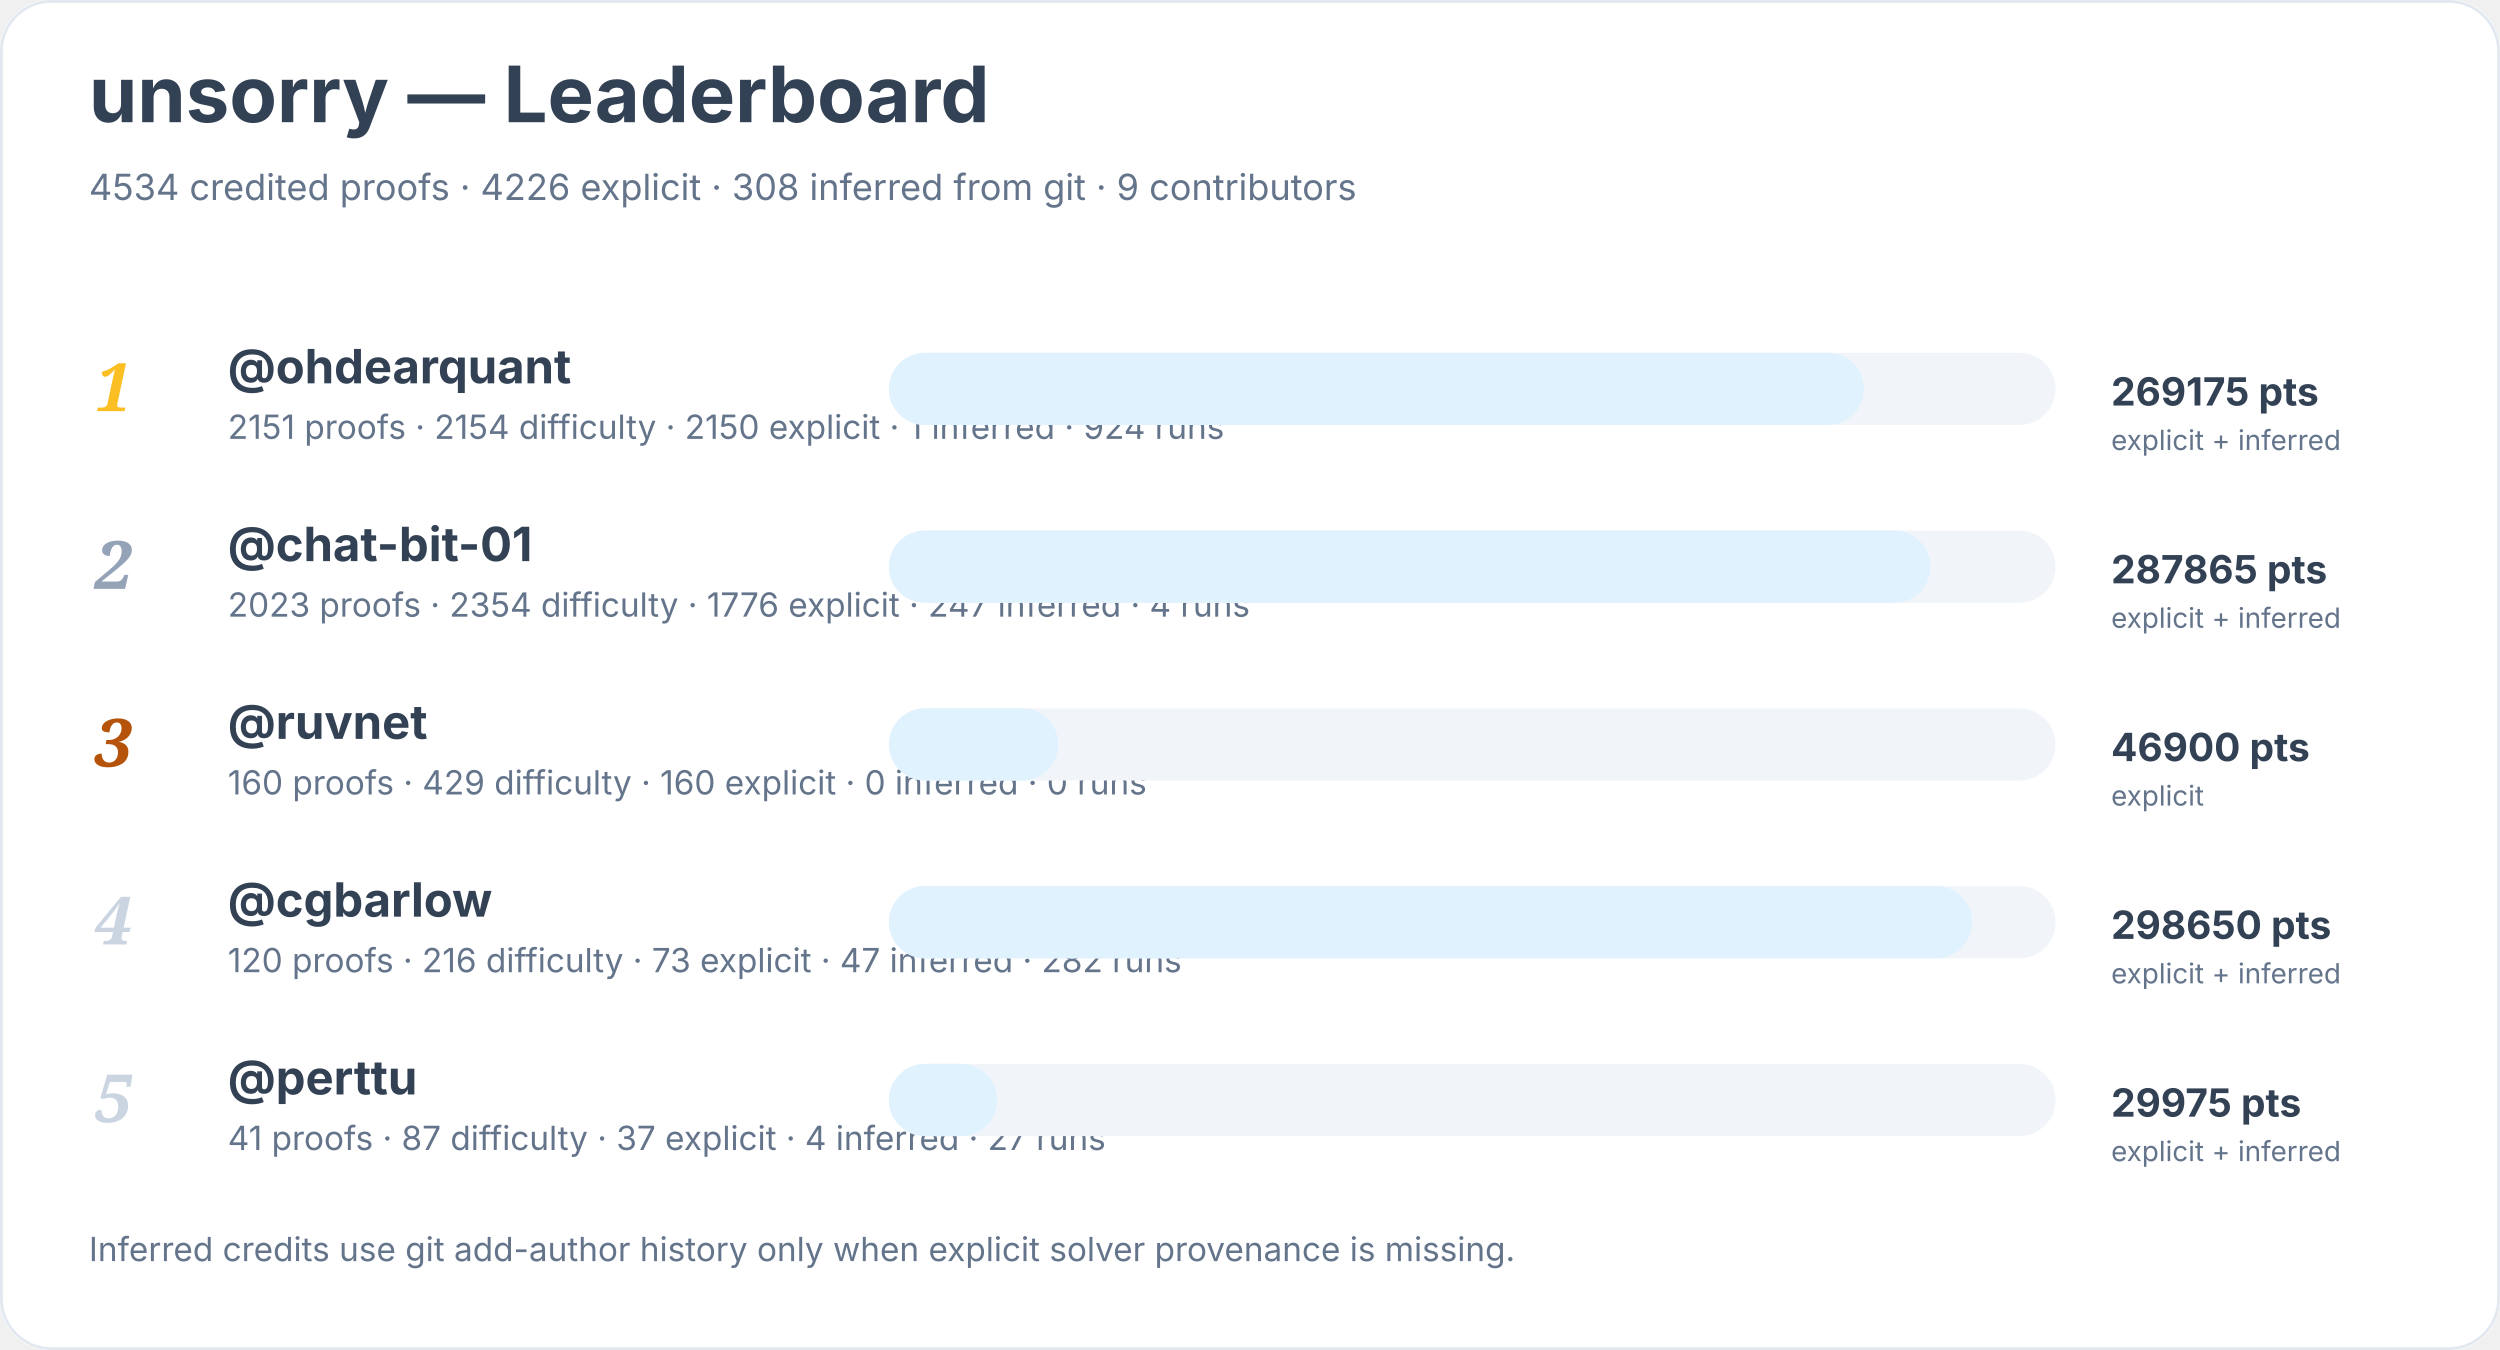
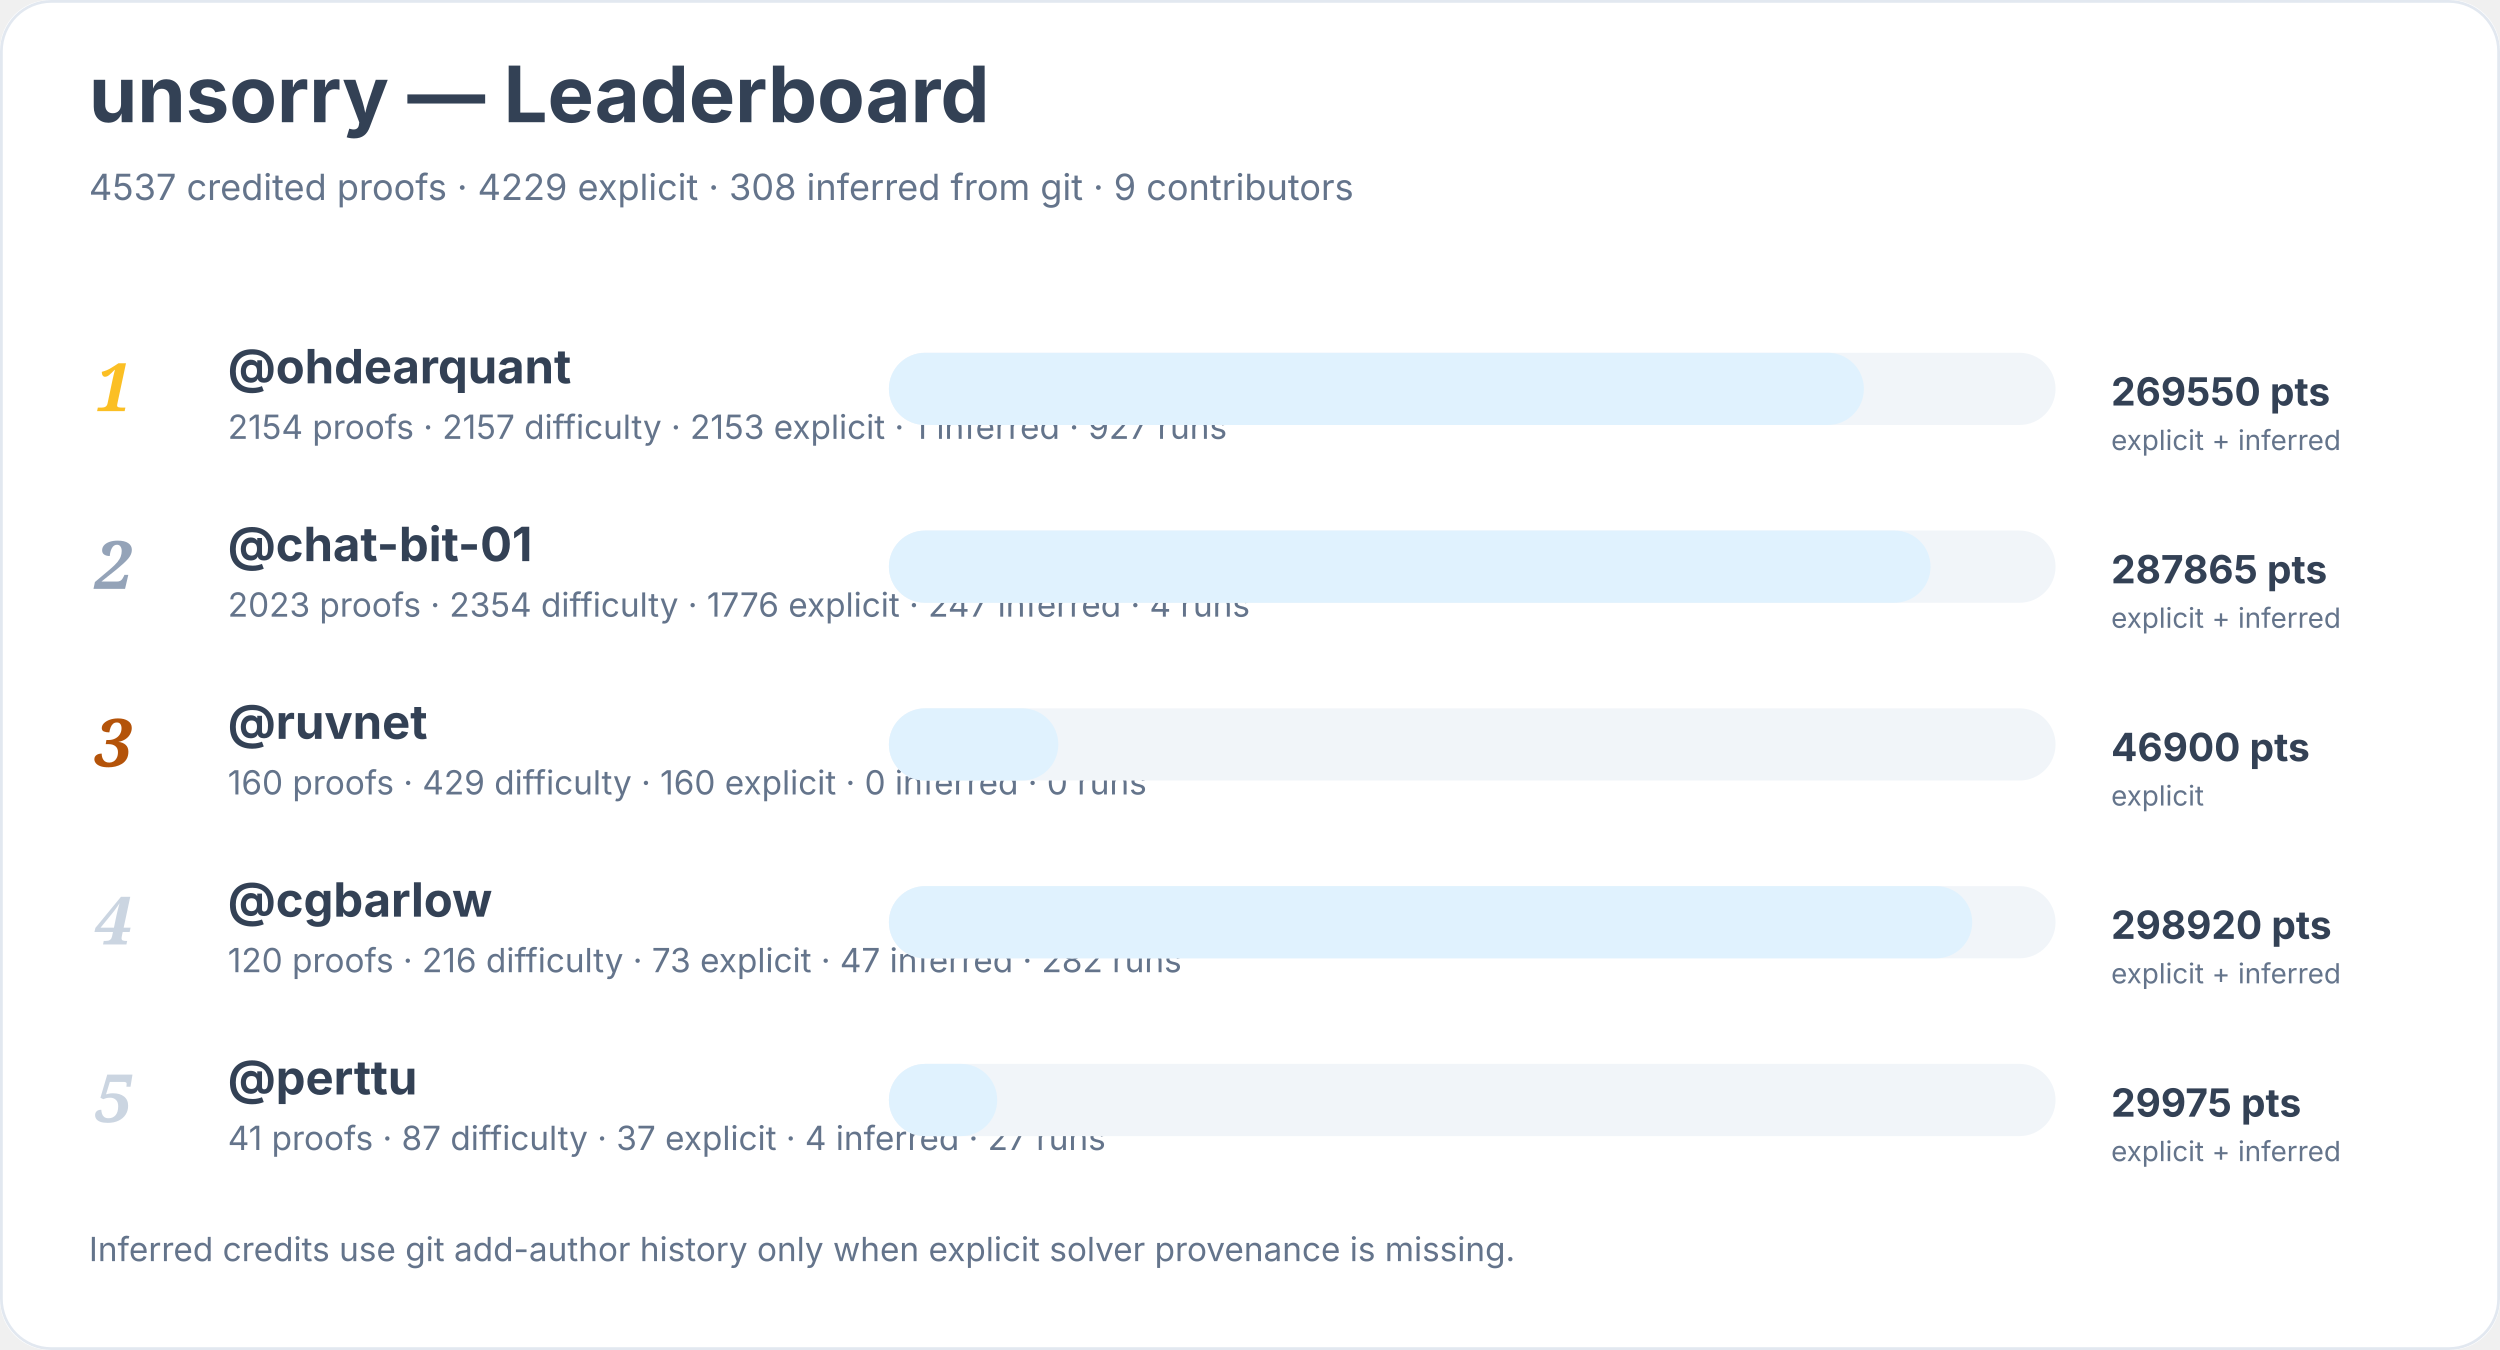
<svg xmlns="http://www.w3.org/2000/svg" width="900" height="486" viewBox="0 0 900 486" role="img" aria-labelledby="title desc">
  <rect width="900" height="100%" rx="18" fill="#ffffff" />
  <rect x="0.5" y="0.5" width="899" height="485" rx="18" fill="none" stroke="#e2e8f0" />
  <text x="32" y="44" font-family="Inter, system-ui, sans-serif" font-size="28" font-weight="700" fill="#334155">unsorry — Leaderboard</text>
-   <text x="32" y="72" font-family="Inter, system-ui, sans-serif" font-size="13" fill="#64748b">4534 credited proofs · 4226 explicit · 308 inferred from git · 9 contributors</text>
+   <text x="32" y="72" font-family="Inter, system-ui, sans-serif" font-size="13" fill="#64748b">4537 credited proofs · 4229 explicit · 308 inferred from git · 9 contributors</text>
  <text x="34" y="148" font-family="Georgia, serif" font-size="24" font-style="italic" font-weight="700" fill="#fbbf24">1</text>
  <a href="https://github.com/ohdearquant">
    <text x="82" y="138" font-family="Inter, system-ui, sans-serif" font-size="17" font-weight="650" fill="#334155">@ohdearquant</text>
  </a>
-   <text x="82" y="158" font-family="Inter, system-ui, sans-serif" font-size="12" fill="#64748b">2151 proofs · 2154 difficulty · 2150 explicit · 1 inferred · 924 runs</text>
+   <text x="82" y="158" font-family="Inter, system-ui, sans-serif" font-size="12" fill="#64748b">2154 proofs · 2157 difficulty · 2153 explicit · 1 inferred · 927 runs</text>
  <rect x="320" y="127" width="420" height="26" rx="13" fill="#f1f5f9" />
  <rect x="320" y="127" width="351" height="26" rx="13" fill="#e0f2fe" />
-   <text x="760" y="146" font-family="Inter, system-ui, sans-serif" font-size="14" font-weight="700" fill="#334155">269175 pts</text>
+   <text x="760" y="146" font-family="Inter, system-ui, sans-serif" font-size="14" font-weight="700" fill="#334155">269550 pts</text>
  <text x="760" y="162" font-family="Inter, system-ui, sans-serif" font-size="10" fill="#64748b">explicit + inferred</text>
  <text x="34" y="212" font-family="Georgia, serif" font-size="24" font-style="italic" font-weight="700" fill="#94a3b8">2</text>
  <a href="https://github.com/chat-bit-01">
    <text x="82" y="202" font-family="Inter, system-ui, sans-serif" font-size="17" font-weight="650" fill="#334155">@chat-bit-01</text>
  </a>
  <text x="82" y="222" font-family="Inter, system-ui, sans-serif" font-size="12" fill="#64748b">2023 proofs · 2354 difficulty · 1776 explicit · 247 inferred · 4 runs</text>
  <rect x="320" y="191" width="420" height="26" rx="13" fill="#f1f5f9" />
  <rect x="320" y="191" width="375" height="26" rx="13" fill="#e0f2fe" />
  <text x="760" y="210" font-family="Inter, system-ui, sans-serif" font-size="14" font-weight="700" fill="#334155">287865 pts</text>
  <text x="760" y="226" font-family="Inter, system-ui, sans-serif" font-size="10" fill="#64748b">explicit + inferred</text>
  <text x="34" y="276" font-family="Georgia, serif" font-size="24" font-style="italic" font-weight="700" fill="#b45309">3</text>
  <a href="https://github.com/ruvnet">
    <text x="82" y="266" font-family="Inter, system-ui, sans-serif" font-size="17" font-weight="650" fill="#334155">@ruvnet</text>
  </a>
  <text x="82" y="286" font-family="Inter, system-ui, sans-serif" font-size="12" fill="#64748b">160 proofs · 429 difficulty · 160 explicit · 0 inferred · 0 runs</text>
  <rect x="320" y="255" width="420" height="26" rx="13" fill="#f1f5f9" />
  <rect x="320" y="255" width="61" height="26" rx="13" fill="#e0f2fe" />
  <text x="760" y="274" font-family="Inter, system-ui, sans-serif" font-size="14" font-weight="700" fill="#334155">46900 pts</text>
  <text x="760" y="290" font-family="Inter, system-ui, sans-serif" font-size="10" fill="#64748b">explicit</text>
  <text x="34" y="340" font-family="Georgia, serif" font-size="24" font-style="italic" font-weight="700" fill="#cbd5e1">4</text>
  <a href="https://github.com/cgbarlow">
    <text x="82" y="330" font-family="Inter, system-ui, sans-serif" font-size="17" font-weight="650" fill="#334155">@cgbarlow</text>
  </a>
  <text x="82" y="350" font-family="Inter, system-ui, sans-serif" font-size="12" fill="#64748b">120 proofs · 216 difficulty · 73 explicit · 47 inferred · 282 runs</text>
  <rect x="320" y="319" width="420" height="26" rx="13" fill="#f1f5f9" />
  <rect x="320" y="319" width="390" height="26" rx="13" fill="#e0f2fe" />
-   <text x="760" y="338" font-family="Inter, system-ui, sans-serif" font-size="14" font-weight="700" fill="#334155">298650 pts</text>
+   <text x="760" y="338" font-family="Inter, system-ui, sans-serif" font-size="14" font-weight="700" fill="#334155">298920 pts</text>
  <text x="760" y="354" font-family="Inter, system-ui, sans-serif" font-size="10" fill="#64748b">explicit + inferred</text>
  <text x="34" y="404" font-family="Georgia, serif" font-size="24" font-style="italic" font-weight="700" fill="#cbd5e1">5</text>
  <a href="https://github.com/perttu">
    <text x="82" y="394" font-family="Inter, system-ui, sans-serif" font-size="17" font-weight="650" fill="#334155">@perttu</text>
  </a>
  <text x="82" y="414" font-family="Inter, system-ui, sans-serif" font-size="12" fill="#64748b">41 proofs · 87 difficulty · 37 explicit · 4 inferred · 27 runs</text>
  <rect x="320" y="383" width="420" height="26" rx="13" fill="#f1f5f9" />
  <rect x="320" y="383" width="39" height="26" rx="13" fill="#e0f2fe" />
  <text x="760" y="402" font-family="Inter, system-ui, sans-serif" font-size="14" font-weight="700" fill="#334155">29975 pts</text>
  <text x="760" y="418" font-family="Inter, system-ui, sans-serif" font-size="10" fill="#64748b">explicit + inferred</text>
  <text x="32" y="454" font-family="Inter, system-ui, sans-serif" font-size="12" fill="#64748b">Inferred credits use git add-author history only when explicit solver provenance is missing.</text>
</svg>
